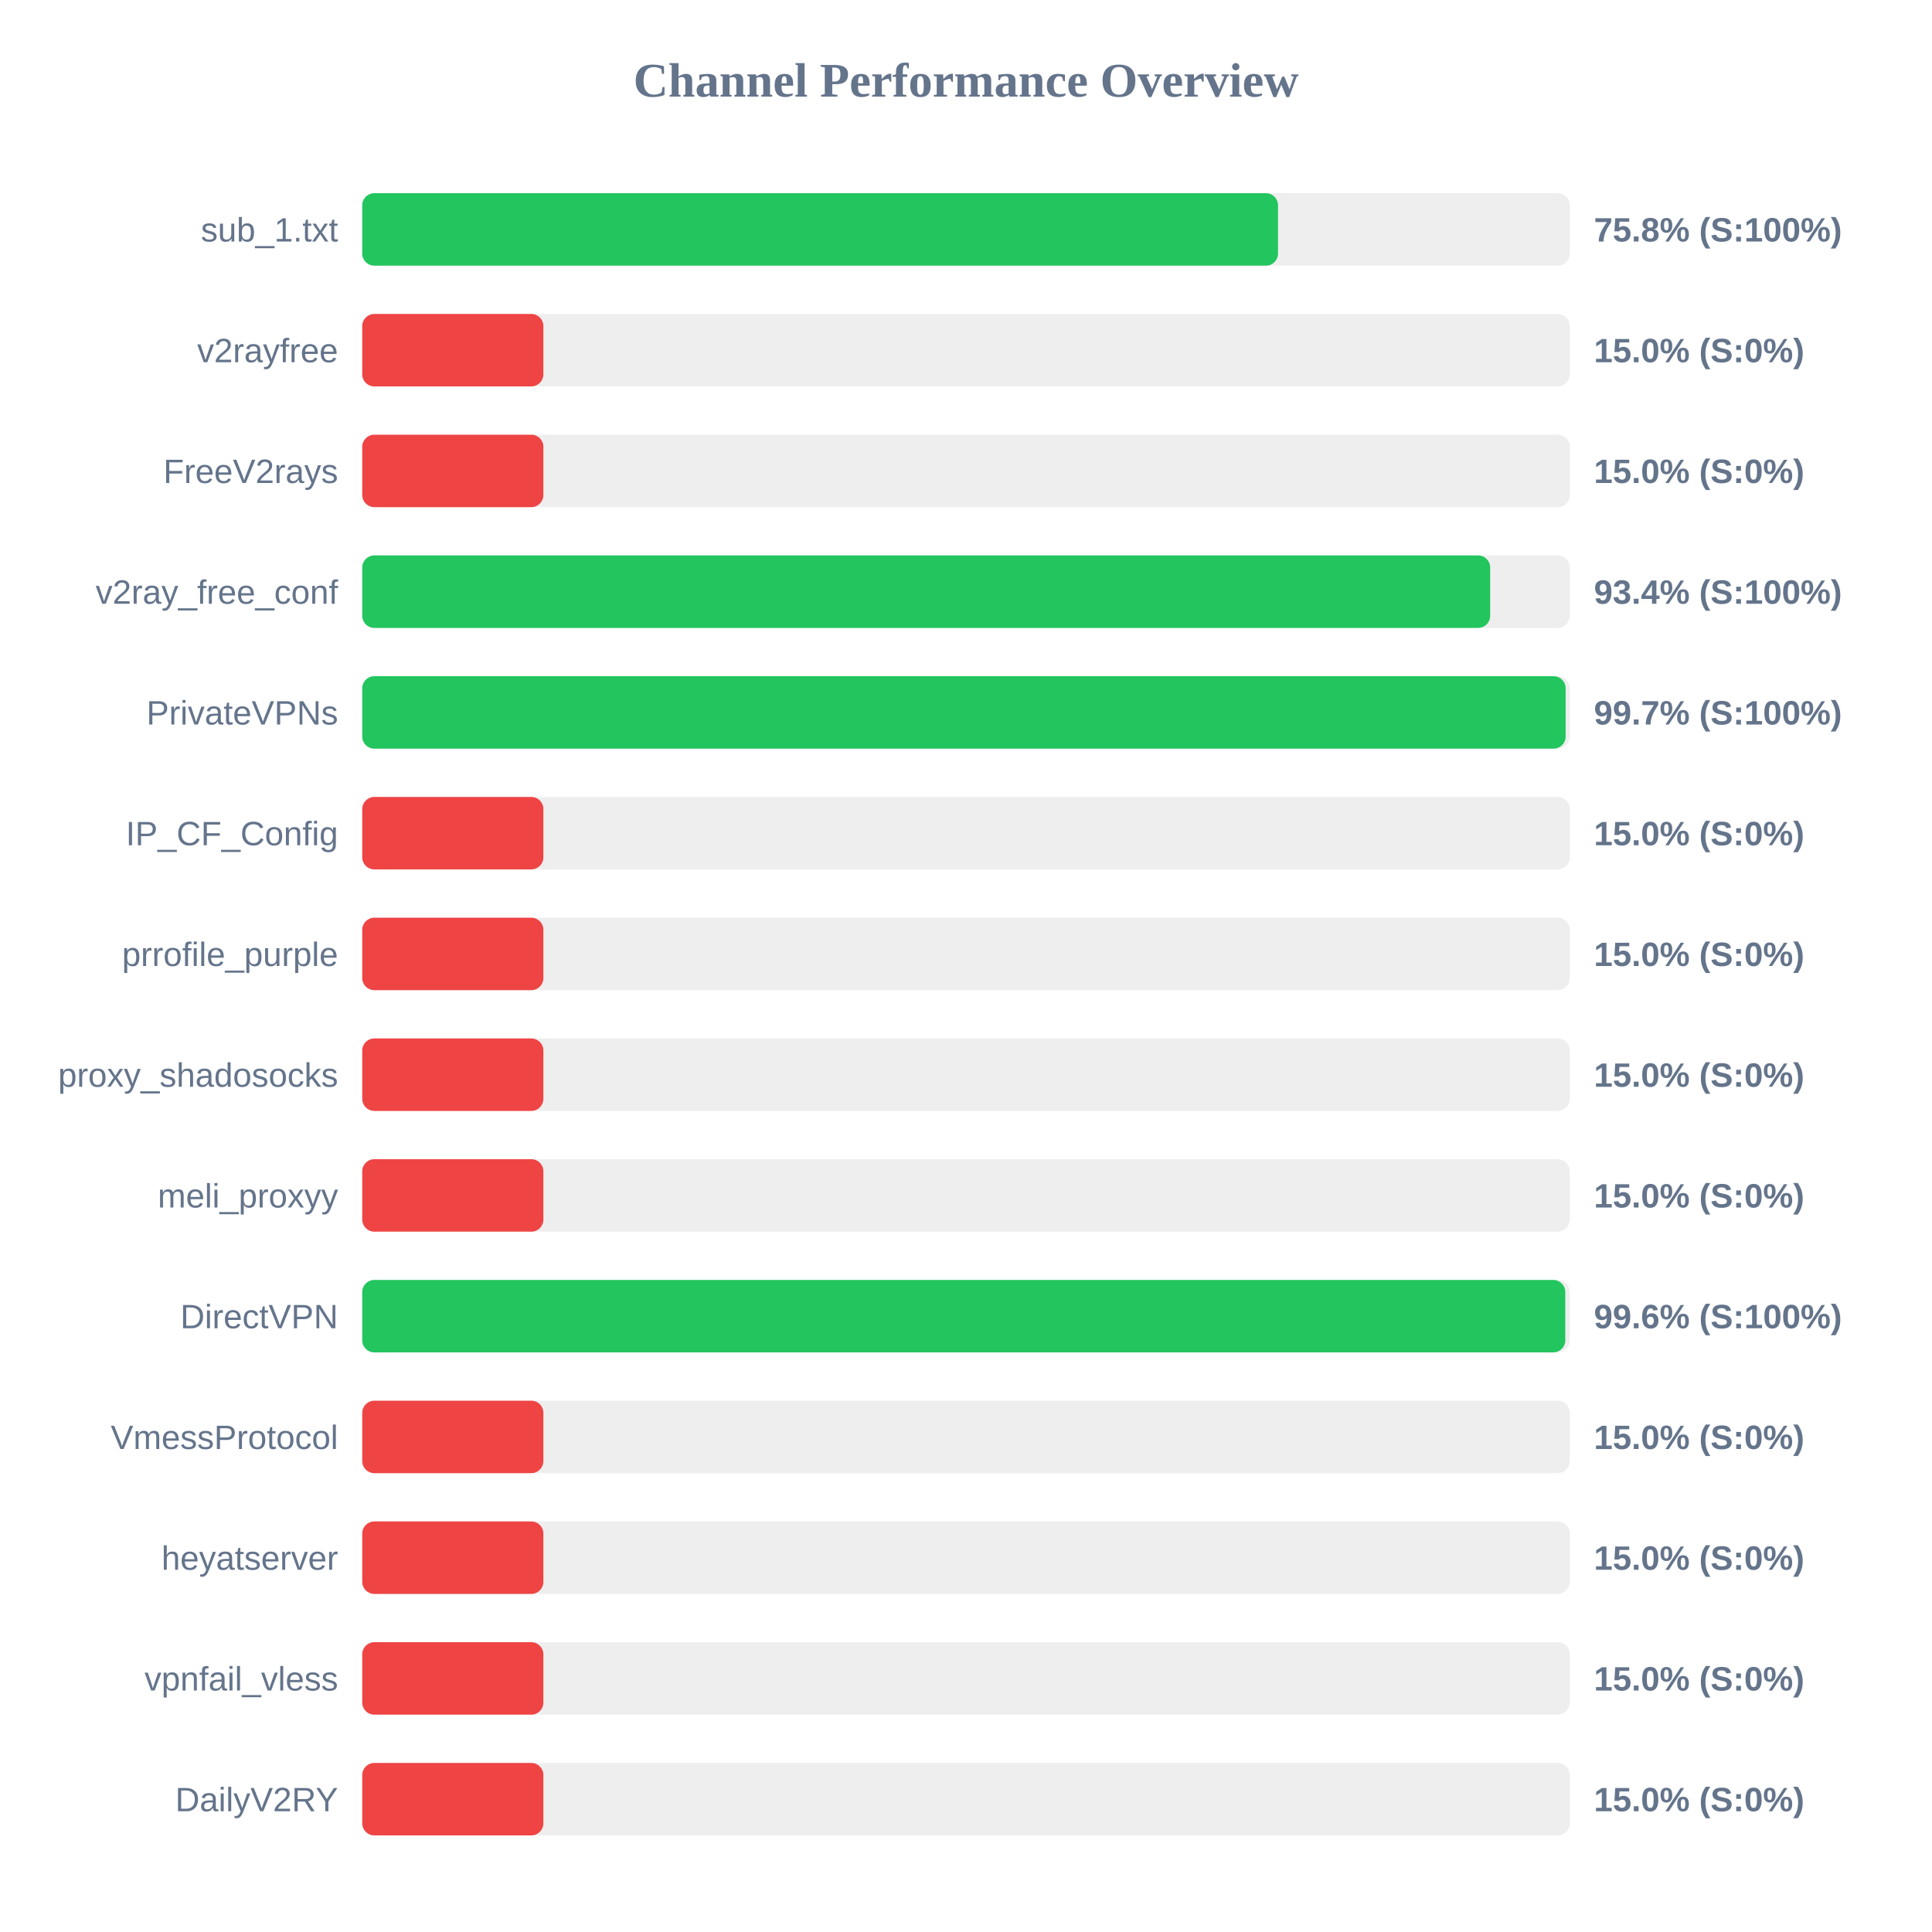
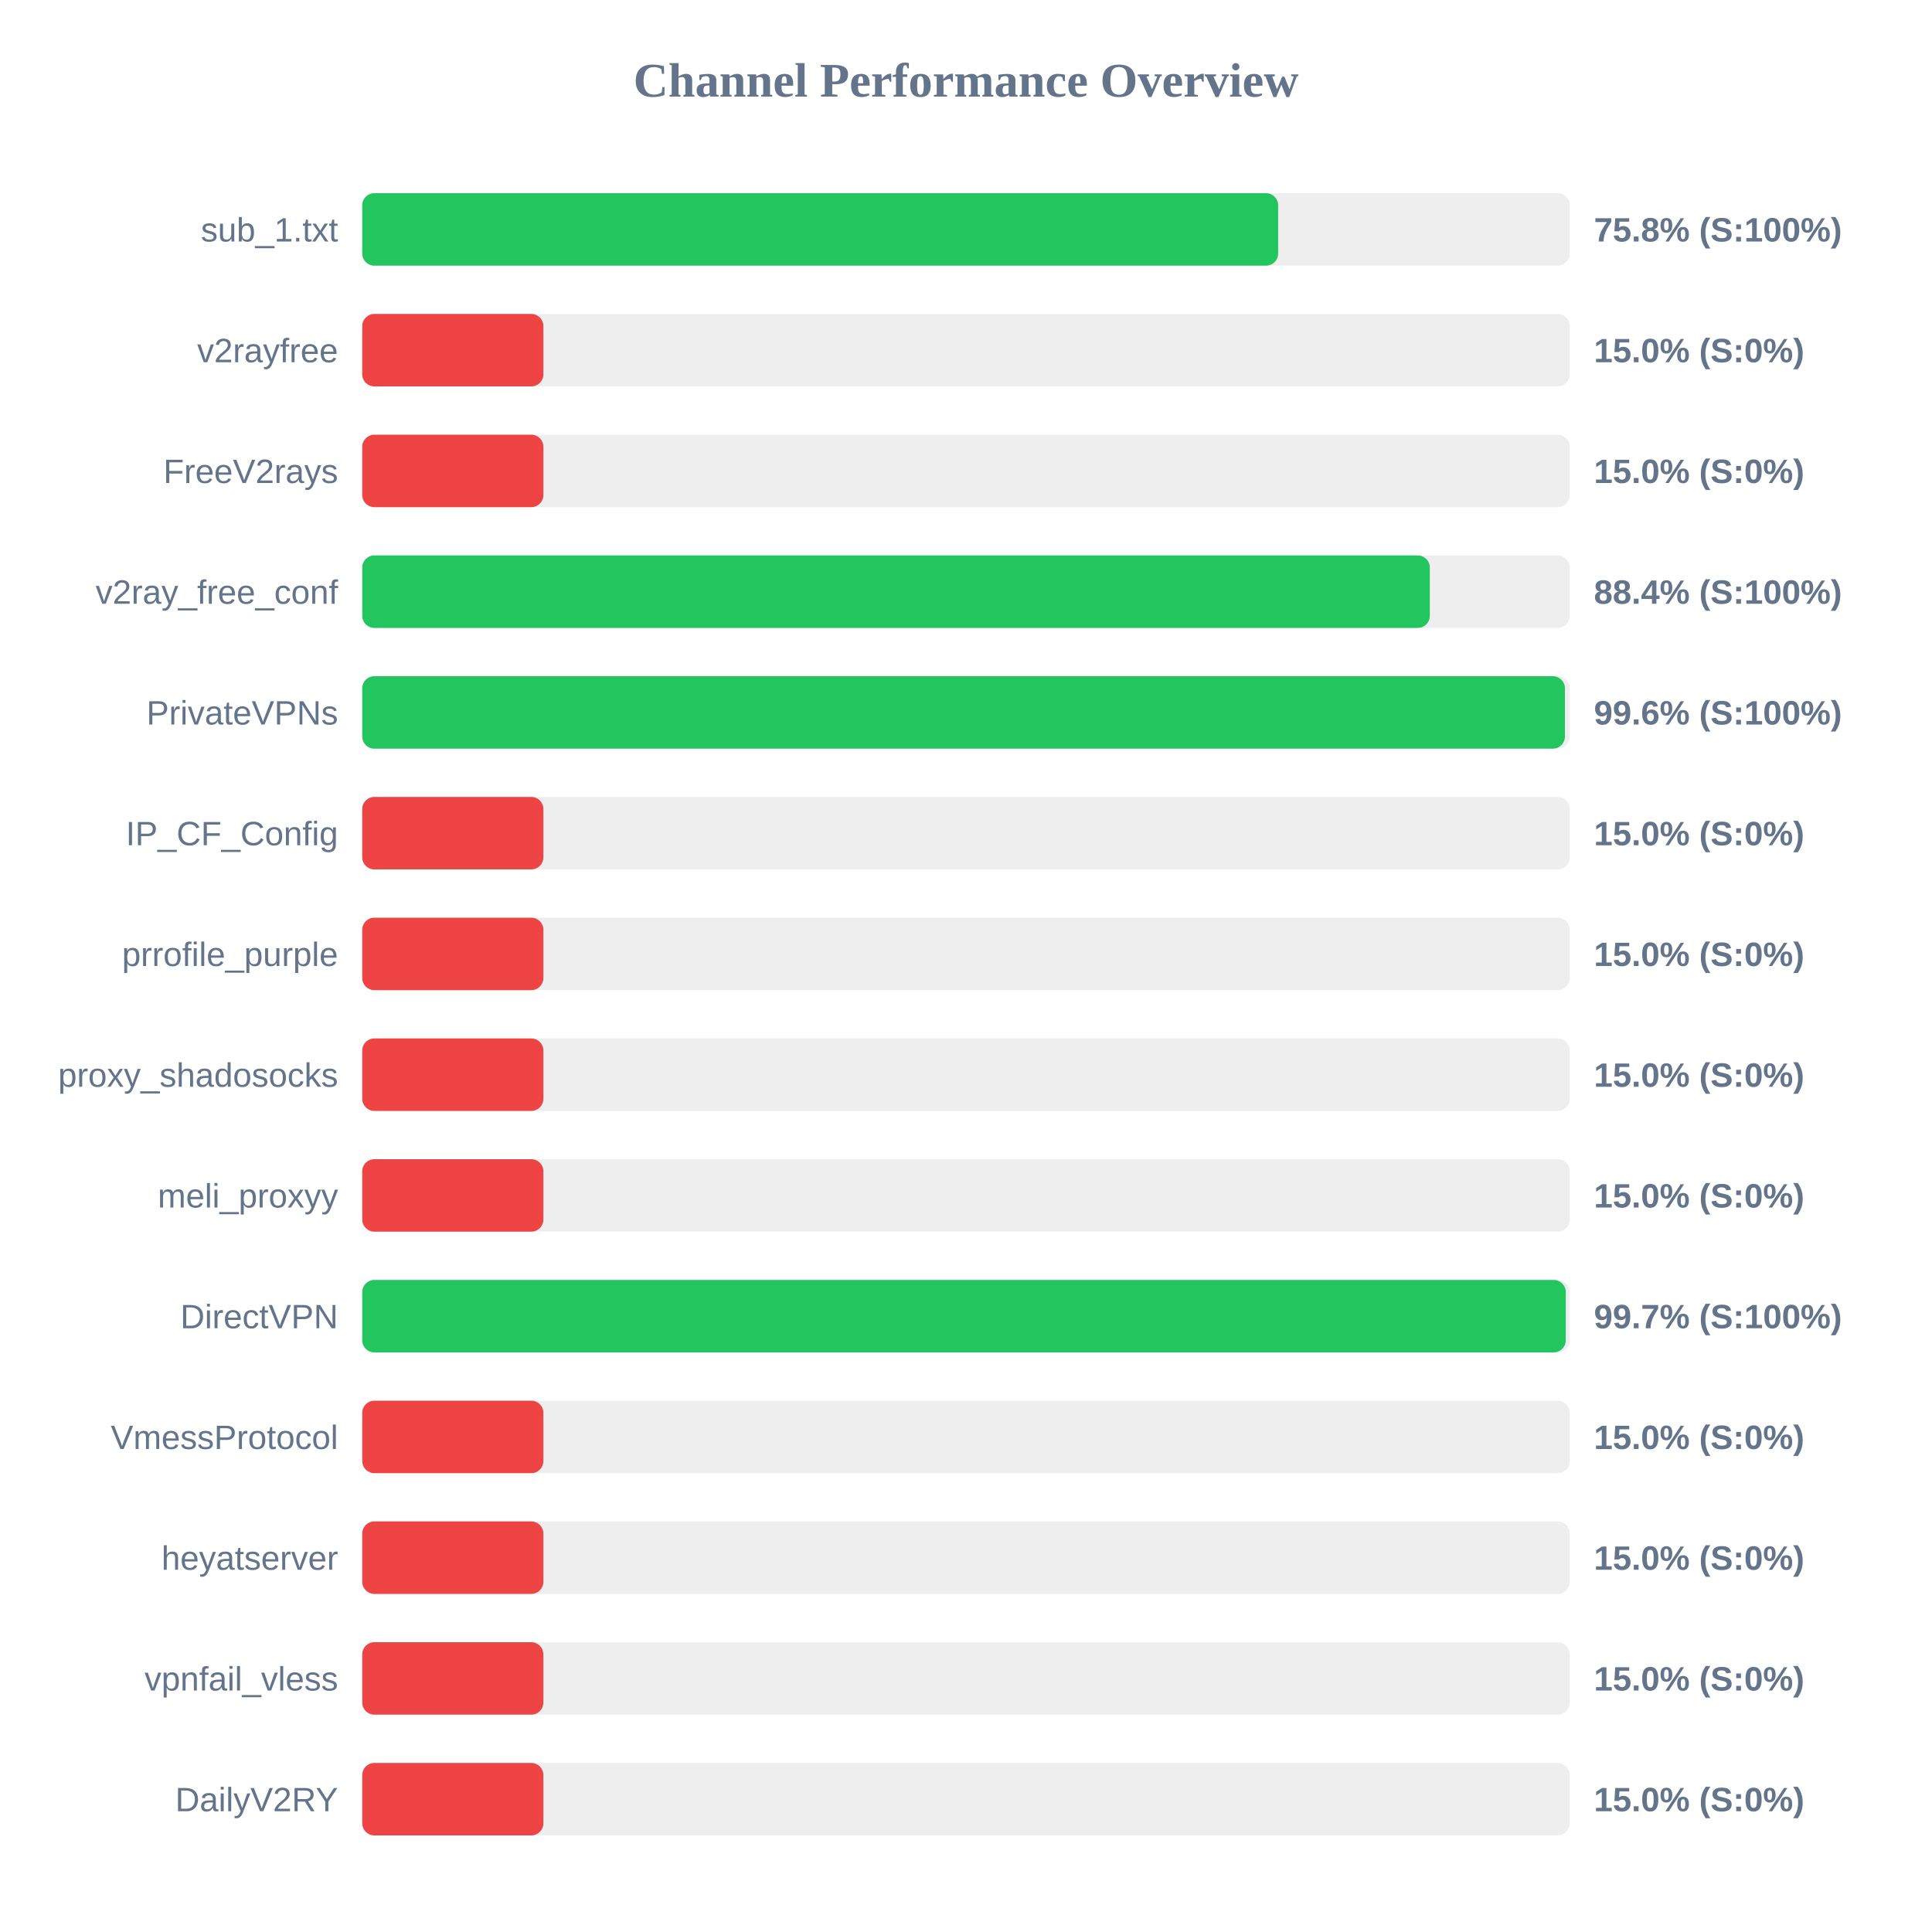
<svg xmlns="http://www.w3.org/2000/svg" width="800" height="800" version="1.1">
  <style>
        .row { font: 14px Arial; fill: #64748b; }
        .score { font: bold 14px Arial; fill: #64748b; }
    </style>
  <text x="400" y="40" text-anchor="middle" font-size="20px" font-weight="bold" fill="#64748b">Channel Performance Overview</text>
  <rect x="150" y="80" width="500" height="30" fill="#eee" rx="5" />
-   <rect x="150" y="80" width="379.2" height="30" fill="#22c55e" rx="5" />
+   <rect x="150" y="80" width="379.25" height="30" fill="#22c55e" rx="5" />
  <text x="140" y="100" text-anchor="end" class="row">sub_1.txt</text>
  <text x="660" y="100" text-anchor="start" class="score">75.8% (S:100%)</text>
  <rect x="150" y="130" width="500" height="30" fill="#eee" rx="5" />
  <rect x="150" y="130" width="75.0" height="30" fill="#ef4444" rx="5" />
  <text x="140" y="150" text-anchor="end" class="row">v2rayfree</text>
  <text x="660" y="150" text-anchor="start" class="score">15.0% (S:0%)</text>
  <rect x="150" y="180" width="500" height="30" fill="#eee" rx="5" />
  <rect x="150" y="180" width="75.0" height="30" fill="#ef4444" rx="5" />
  <text x="140" y="200" text-anchor="end" class="row">FreeV2rays</text>
  <text x="660" y="200" text-anchor="start" class="score">15.0% (S:0%)</text>
  <rect x="150" y="230" width="500" height="30" fill="#eee" rx="5" />
-   <rect x="150" y="230" width="467.05" height="30" fill="#22c55e" rx="5" />
+   <rect x="150" y="230" width="442.05" height="30" fill="#22c55e" rx="5" />
  <text x="140" y="250" text-anchor="end" class="row">v2ray_free_conf</text>
-   <text x="660" y="250" text-anchor="start" class="score">93.4% (S:100%)</text>
+   <text x="660" y="250" text-anchor="start" class="score">88.4% (S:100%)</text>
  <rect x="150" y="280" width="500" height="30" fill="#eee" rx="5" />
-   <rect x="150" y="280" width="498.3" height="30" fill="#22c55e" rx="5" />
+   <rect x="150" y="280" width="498.0" height="30" fill="#22c55e" rx="5" />
  <text x="140" y="300" text-anchor="end" class="row">PrivateVPNs</text>
-   <text x="660" y="300" text-anchor="start" class="score">99.7% (S:100%)</text>
+   <text x="660" y="300" text-anchor="start" class="score">99.6% (S:100%)</text>
  <rect x="150" y="330" width="500" height="30" fill="#eee" rx="5" />
  <rect x="150" y="330" width="75.0" height="30" fill="#ef4444" rx="5" />
  <text x="140" y="350" text-anchor="end" class="row">IP_CF_Config</text>
  <text x="660" y="350" text-anchor="start" class="score">15.0% (S:0%)</text>
  <rect x="150" y="380" width="500" height="30" fill="#eee" rx="5" />
  <rect x="150" y="380" width="75.0" height="30" fill="#ef4444" rx="5" />
  <text x="140" y="400" text-anchor="end" class="row">prrofile_purple</text>
  <text x="660" y="400" text-anchor="start" class="score">15.0% (S:0%)</text>
  <rect x="150" y="430" width="500" height="30" fill="#eee" rx="5" />
  <rect x="150" y="430" width="75.0" height="30" fill="#ef4444" rx="5" />
  <text x="140" y="450" text-anchor="end" class="row">proxy_shadosocks</text>
  <text x="660" y="450" text-anchor="start" class="score">15.0% (S:0%)</text>
  <rect x="150" y="480" width="500" height="30" fill="#eee" rx="5" />
  <rect x="150" y="480" width="75.0" height="30" fill="#ef4444" rx="5" />
  <text x="140" y="500" text-anchor="end" class="row">meli_proxyy</text>
  <text x="660" y="500" text-anchor="start" class="score">15.0% (S:0%)</text>
  <rect x="150" y="530" width="500" height="30" fill="#eee" rx="5" />
-   <rect x="150" y="530" width="498.15" height="30" fill="#22c55e" rx="5" />
+   <rect x="150" y="530" width="498.35" height="30" fill="#22c55e" rx="5" />
  <text x="140" y="550" text-anchor="end" class="row">DirectVPN</text>
-   <text x="660" y="550" text-anchor="start" class="score">99.6% (S:100%)</text>
+   <text x="660" y="550" text-anchor="start" class="score">99.7% (S:100%)</text>
  <rect x="150" y="580" width="500" height="30" fill="#eee" rx="5" />
  <rect x="150" y="580" width="75.0" height="30" fill="#ef4444" rx="5" />
  <text x="140" y="600" text-anchor="end" class="row">VmessProtocol</text>
  <text x="660" y="600" text-anchor="start" class="score">15.0% (S:0%)</text>
  <rect x="150" y="630" width="500" height="30" fill="#eee" rx="5" />
  <rect x="150" y="630" width="75.0" height="30" fill="#ef4444" rx="5" />
  <text x="140" y="650" text-anchor="end" class="row">heyatserver</text>
  <text x="660" y="650" text-anchor="start" class="score">15.0% (S:0%)</text>
  <rect x="150" y="680" width="500" height="30" fill="#eee" rx="5" />
  <rect x="150" y="680" width="75.0" height="30" fill="#ef4444" rx="5" />
  <text x="140" y="700" text-anchor="end" class="row">vpnfail_vless</text>
  <text x="660" y="700" text-anchor="start" class="score">15.0% (S:0%)</text>
  <rect x="150" y="730" width="500" height="30" fill="#eee" rx="5" />
  <rect x="150" y="730" width="75.0" height="30" fill="#ef4444" rx="5" />
  <text x="140" y="750" text-anchor="end" class="row">DailyV2RY</text>
  <text x="660" y="750" text-anchor="start" class="score">15.0% (S:0%)</text>
</svg>
